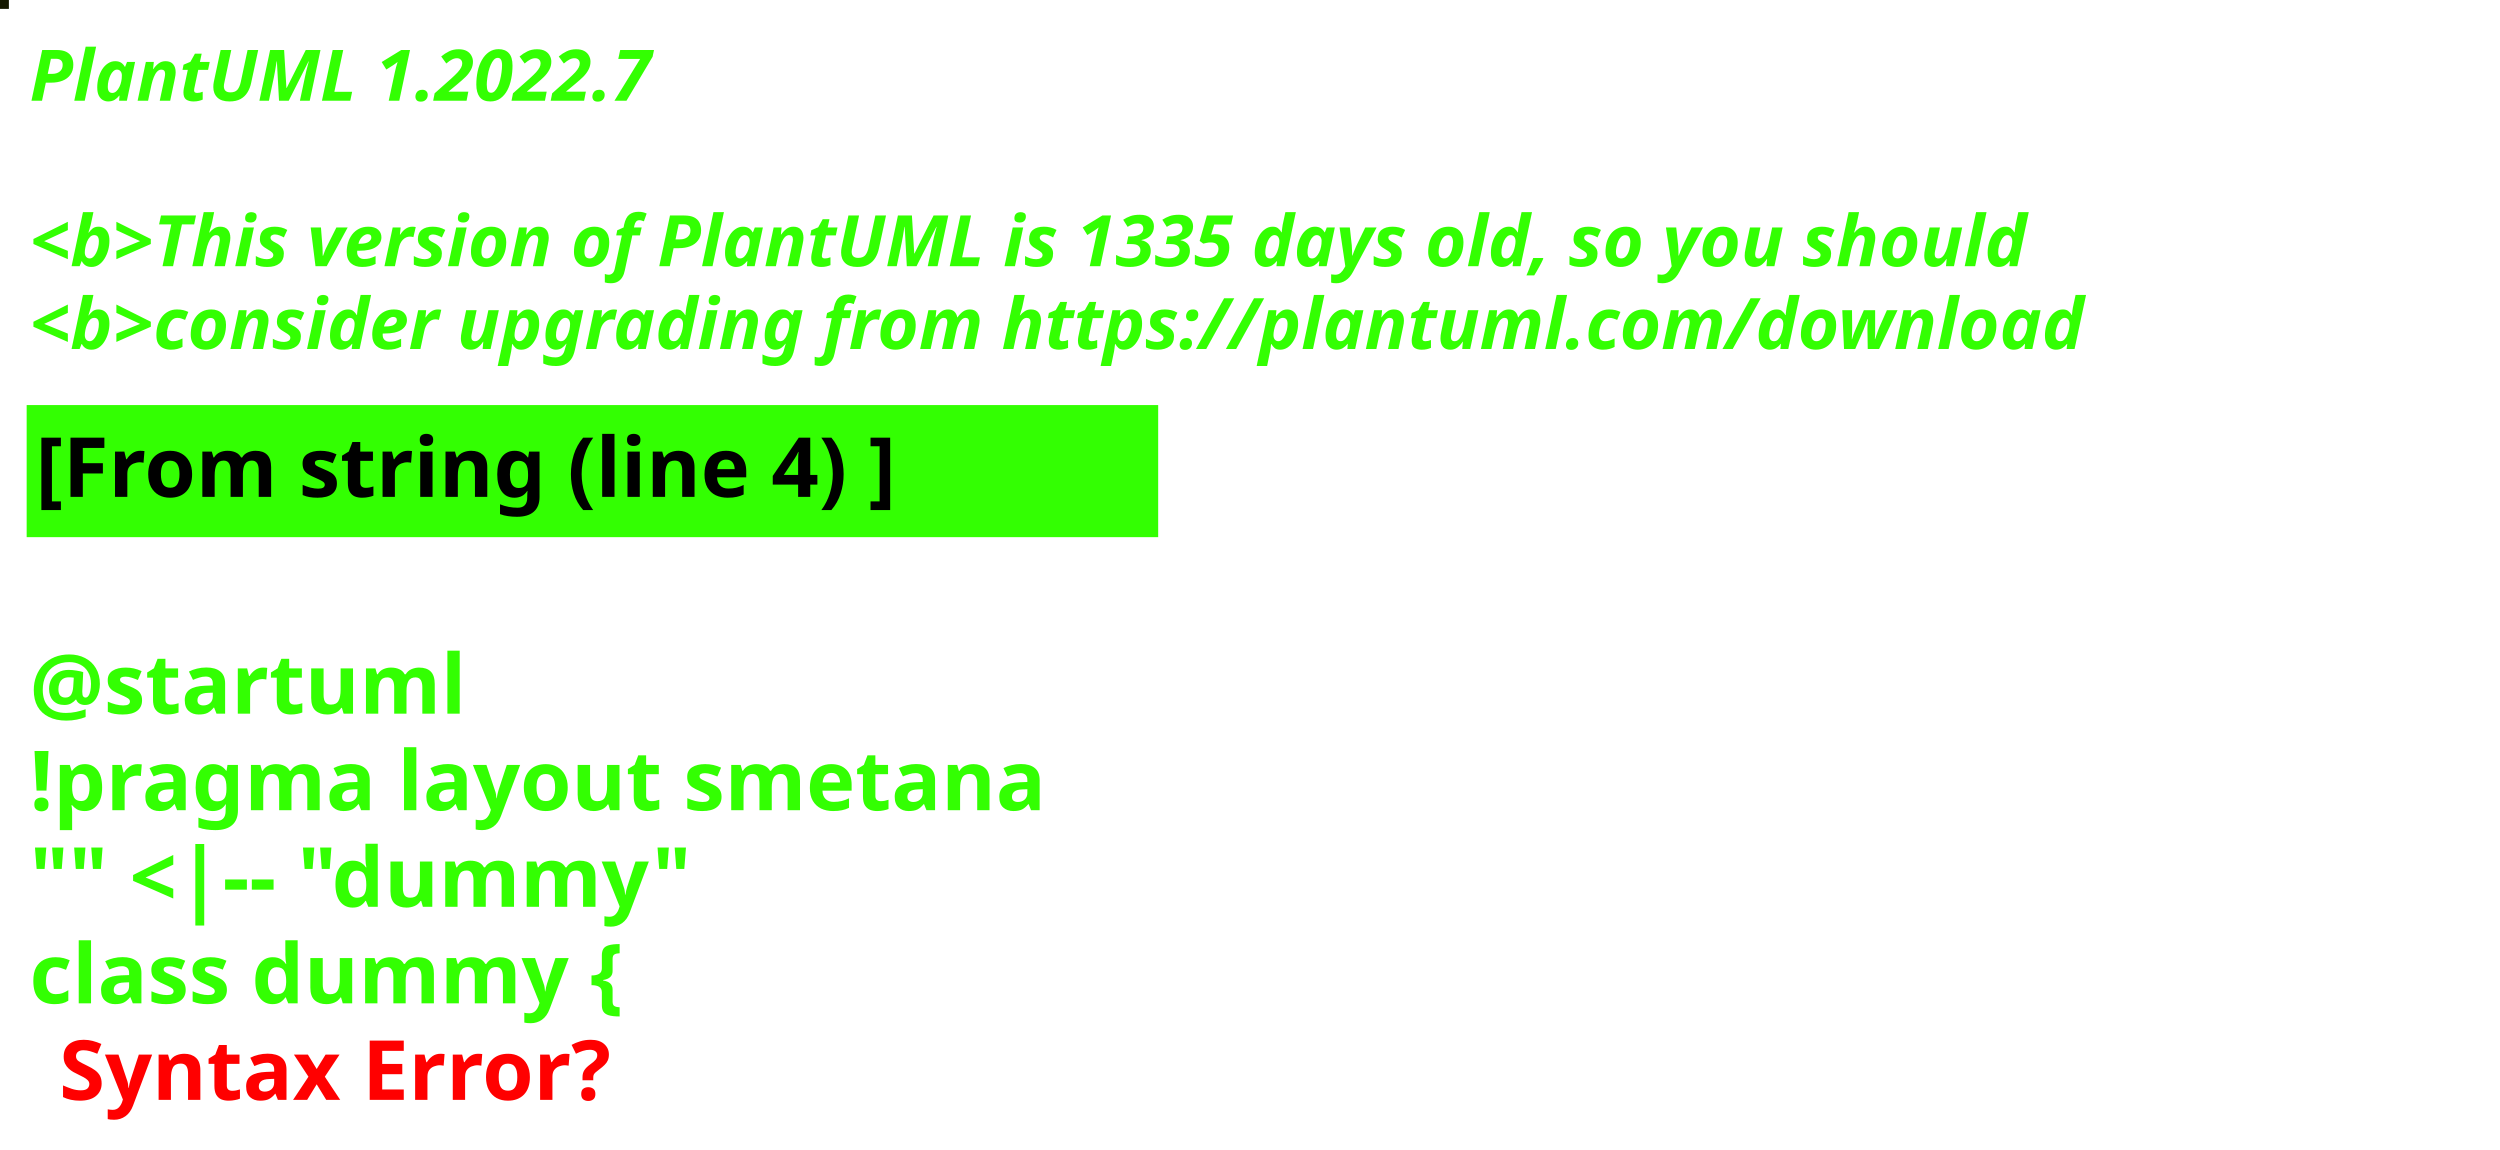
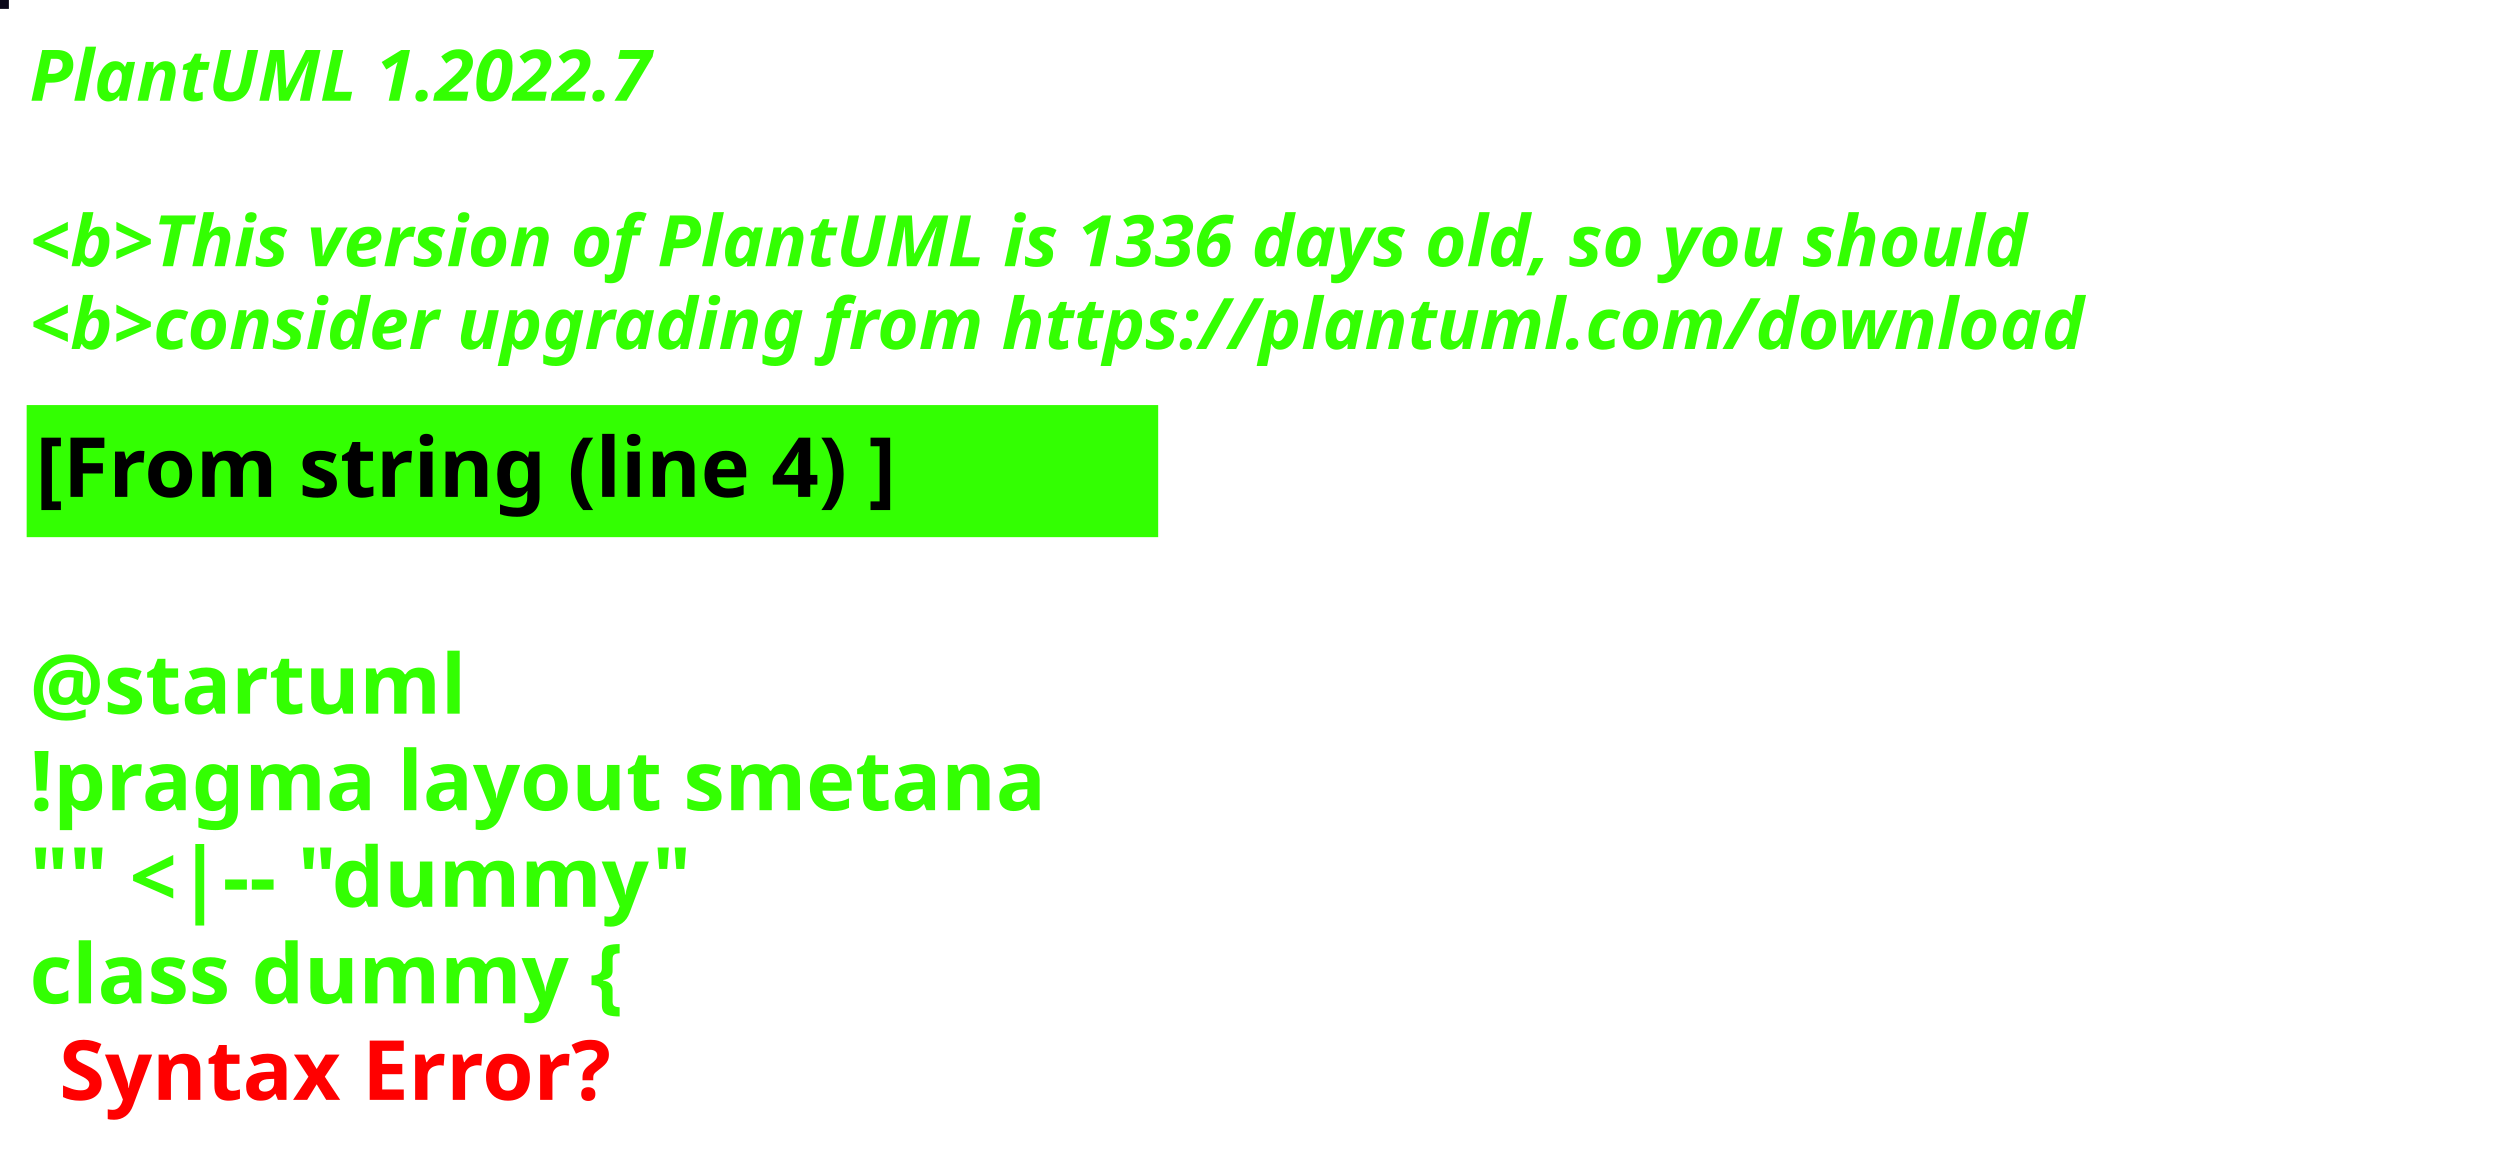
<svg xmlns="http://www.w3.org/2000/svg" contentStyleType="text/css" height="194px" preserveAspectRatio="none" style="width:422px;height:194px;background:#000000;" version="1.1" viewBox="0 0 422 194" width="422px" zoomAndPan="magnify">
  <defs />
  <g>
-     <rect fill="#151900" height="1" style="stroke:#151900;stroke-width:1.0;" width="1" x="0" y="0" />
+     <rect fill="#0A0719" height="1" style="stroke:#0A0719;stroke-width:1.0;" width="1" x="0" y="0" />
    <text fill="#33FF02" font-family="sans-serif" font-size="12" font-style="italic" font-weight="bold" lengthAdjust="spacing" textLength="127" x="5" y="17">PlantUML 1.2022.7</text>
    <text fill="#33FF02" font-family="sans-serif" font-size="12" font-style="italic" font-weight="bold" lengthAdjust="spacing" textLength="4" x="5" y="30.969"> </text>
-     <text fill="#33FF02" font-family="sans-serif" font-size="12" font-style="italic" font-weight="bold" lengthAdjust="spacing" textLength="407" x="5" y="44.938">&lt;b&gt;This version of PlantUML is 1335 days old, so you should</text>
+     <text fill="#33FF02" font-family="sans-serif" font-size="12" font-style="italic" font-weight="bold" lengthAdjust="spacing" textLength="407" x="5" y="44.938">&lt;b&gt;This version of PlantUML is 1336 days old, so you should</text>
    <text fill="#33FF02" font-family="sans-serif" font-size="12" font-style="italic" font-weight="bold" lengthAdjust="spacing" textLength="408" x="5" y="58.906">&lt;b&gt;consider upgrading from https://plantuml.com/download</text>
    <rect fill="#33FF02" height="21.297" style="stroke:#33FF02;stroke-width:1.0;" width="190" x="5" y="68.875" />
    <text fill="#000000" font-family="sans-serif" font-size="14" font-weight="bold" lengthAdjust="spacing" textLength="168" x="6" y="83.875">[From string (line 4) ]</text>
    <text fill="#33FF02" font-family="sans-serif" font-size="14" font-weight="bold" lengthAdjust="spacing" textLength="5" x="5" y="104.172"> </text>
    <text fill="#33FF02" font-family="sans-serif" font-size="14" font-weight="bold" lengthAdjust="spacing" textLength="79" x="5" y="120.469">@startuml</text>
    <text fill="#33FF02" font-family="sans-serif" font-size="14" font-weight="bold" lengthAdjust="spacing" textLength="190" x="5" y="136.766">!pragma layout smetana</text>
    <text fill="#33FF02" font-family="sans-serif" font-size="14" font-weight="bold" lengthAdjust="spacing" textLength="124" x="5" y="153.062">"" &lt;|-- "dummy"</text>
    <text fill="#33FF02" font-family="sans-serif" font-size="14" font-weight="bold" lengthAdjust="spacing" text-decoration="wavy underline" textLength="117" x="5" y="169.359">class dummy {</text>
    <text fill="#FF0000" font-family="sans-serif" font-size="14" font-weight="bold" lengthAdjust="spacing" textLength="106" x="10" y="185.656">Syntax Error?</text>
  </g>
</svg>
